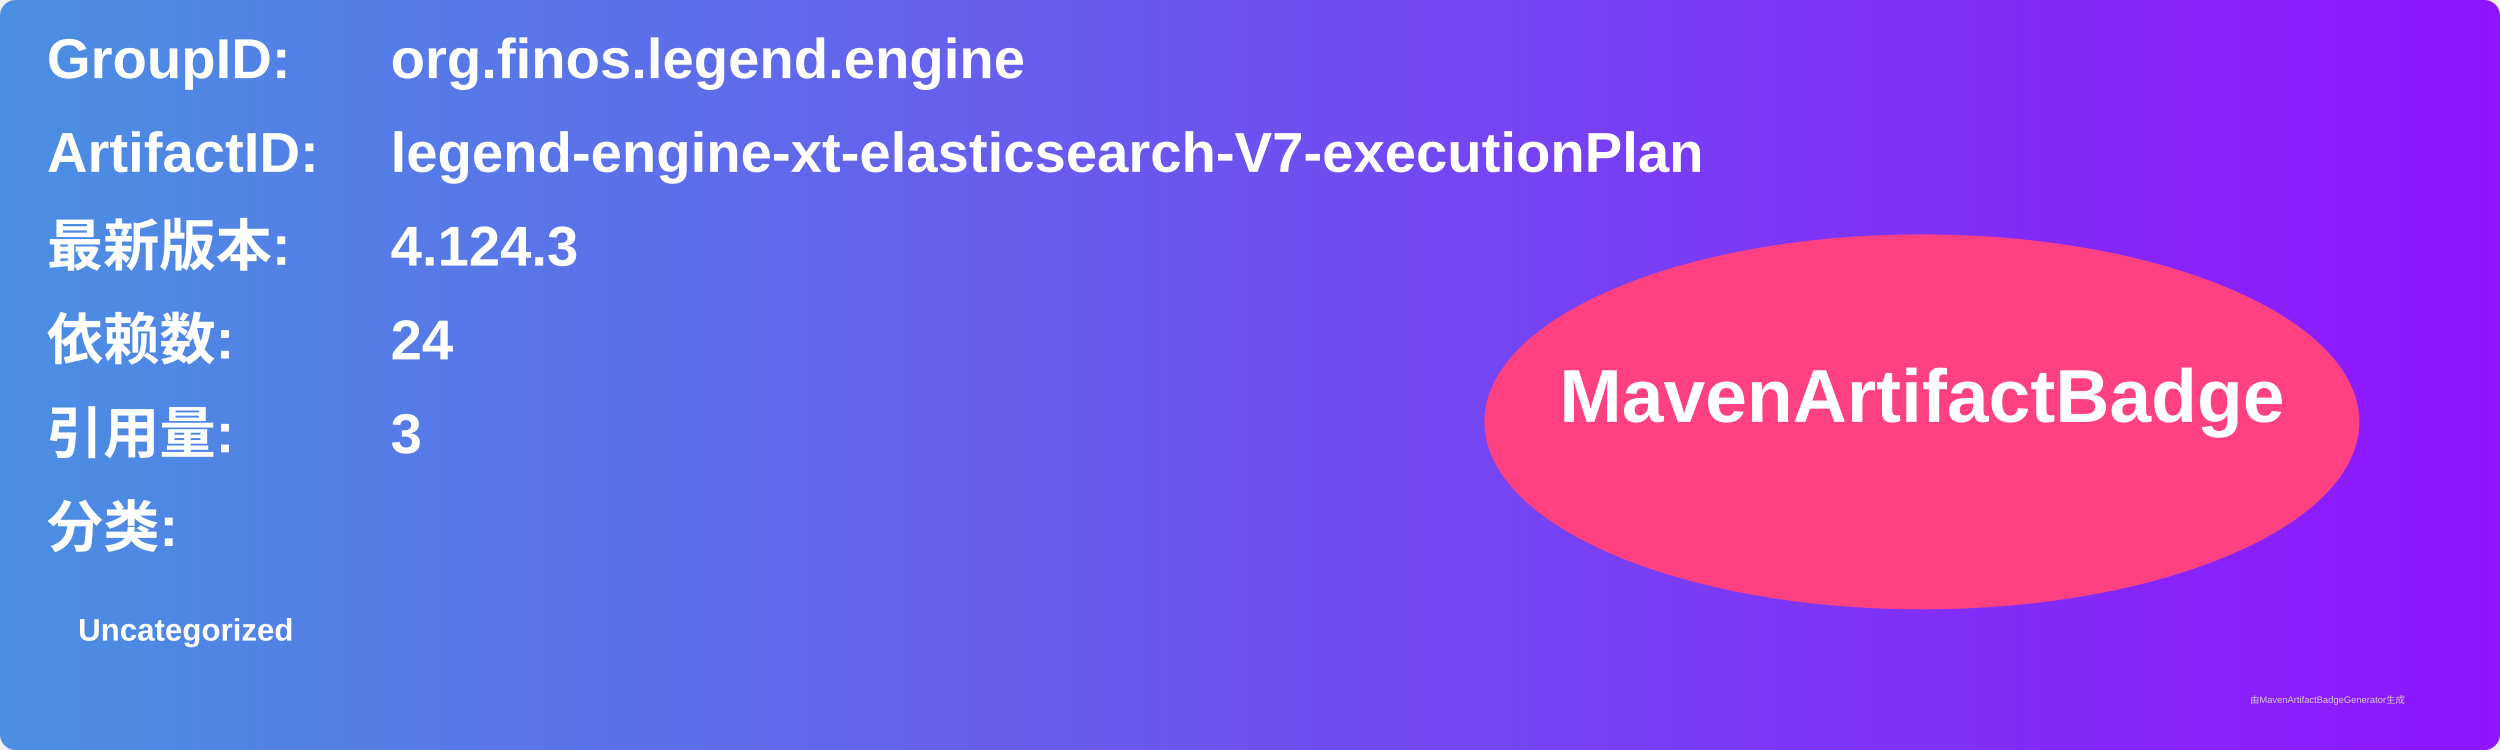
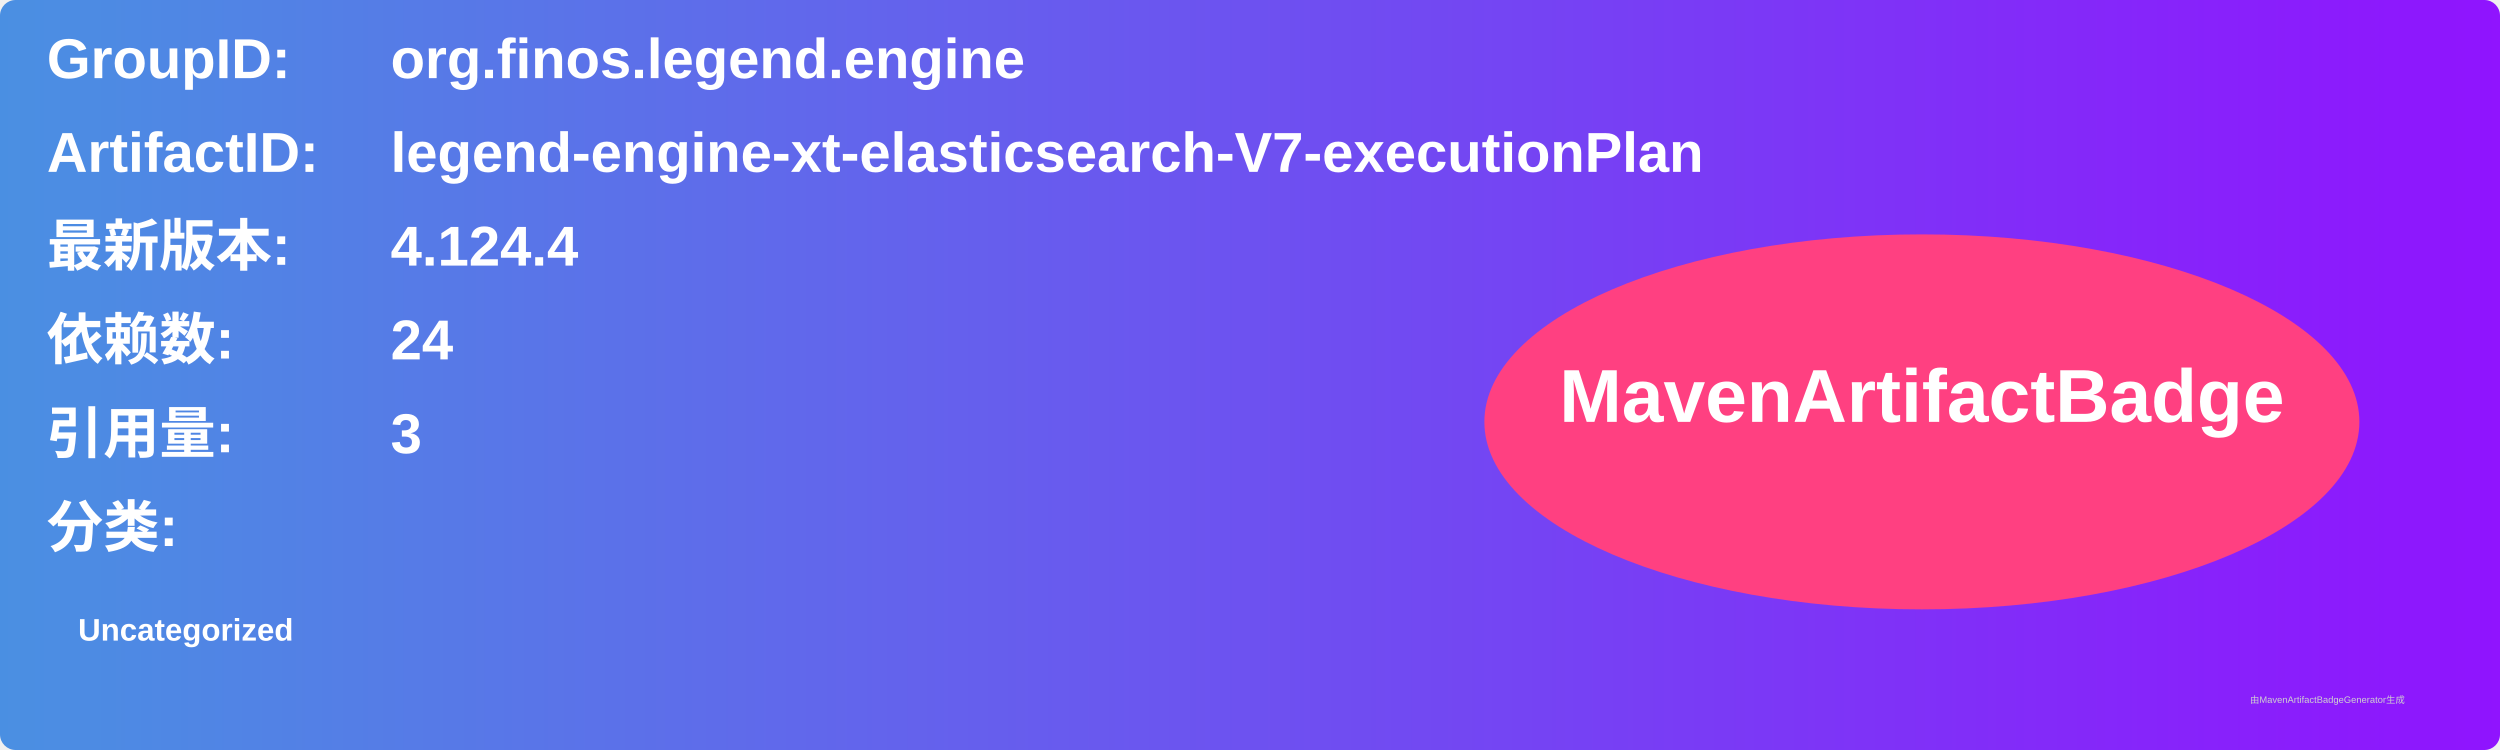
<svg xmlns="http://www.w3.org/2000/svg" width="800" height="240" viewBox="0 0 800 240">
  <linearGradient id="grad" x1="0%" y1="0%" x2="100%" y2="0%">
    <stop offset="0%" stop-color="#4a90e2" />
    <stop offset="100%" stop-color="#9013fe" />
  </linearGradient>
  <rect width="100%" height="100%" rx="5" ry="5" fill="url(#grad)" />
  <g transform="translate(15, 15)">
    <text x="0" y="10" font-family="Arial" font-size="18" fill="white" font-weight="bold" width="260">GroupID:</text>
    <text x="110" y="10" font-family="Arial" font-size="18" fill="white" font-weight="bold" width="460">org.finos.legend.engine</text>
    <text x="0" y="40" font-family="Arial" font-size="18" fill="white" font-weight="bold" width="260">ArtifactID:</text>
    <text x="110" y="40" font-family="Arial" font-size="18" fill="white" font-weight="bold" width="460">legend-engine-xt-elasticsearch-V7-executionPlan</text>
    <text x="0" y="70" font-family="Arial" font-size="18" fill="white" font-weight="bold">最新版本:</text>
    <text x="110" y="70" font-family="Arial" font-size="18" fill="white" font-weight="bold">
-       <tspan font-weight="bold">4.124.3</tspan>
+       <tspan font-weight="bold">4.124.4</tspan>
    </text>
    <text x="0" y="100" font-family="Arial" font-size="18" fill="white" font-weight="bold">依赖数: </text>
    <text x="110" y="100" font-family="Arial" font-size="18" fill="white">
      <tspan font-weight="bold">24</tspan>
    </text>
    <text x="0" y="130" font-family="Arial" font-size="18" fill="white" font-weight="bold">引用量: </text>
    <text x="110" y="130" font-family="Arial" font-size="18" fill="white">
      <tspan font-weight="bold">3</tspan>
    </text>
    <text x="0" y="160" font-family="Arial" font-size="18" fill="white" font-weight="bold">分类:</text>
    <text x="10" y="190" font-family="Arial" font-size="10" fill="white">
      <tspan font-weight="bold">Uncategorized</tspan>
    </text>
    <ellipse cx="600" cy="120" rx="140" ry="60" fill="#ff4081" />
    <text x="600" y="120" text-anchor="middle" font-family="Arial" font-size="24" fill="white" font-weight="bold">MavenArtifactBadge</text>
  </g>
  <text x="720" y="225" font-family="Arial" font-size="3" fill="#d0d0d0">由MavenArtifactBadgeGenerator生成</text>
</svg>
